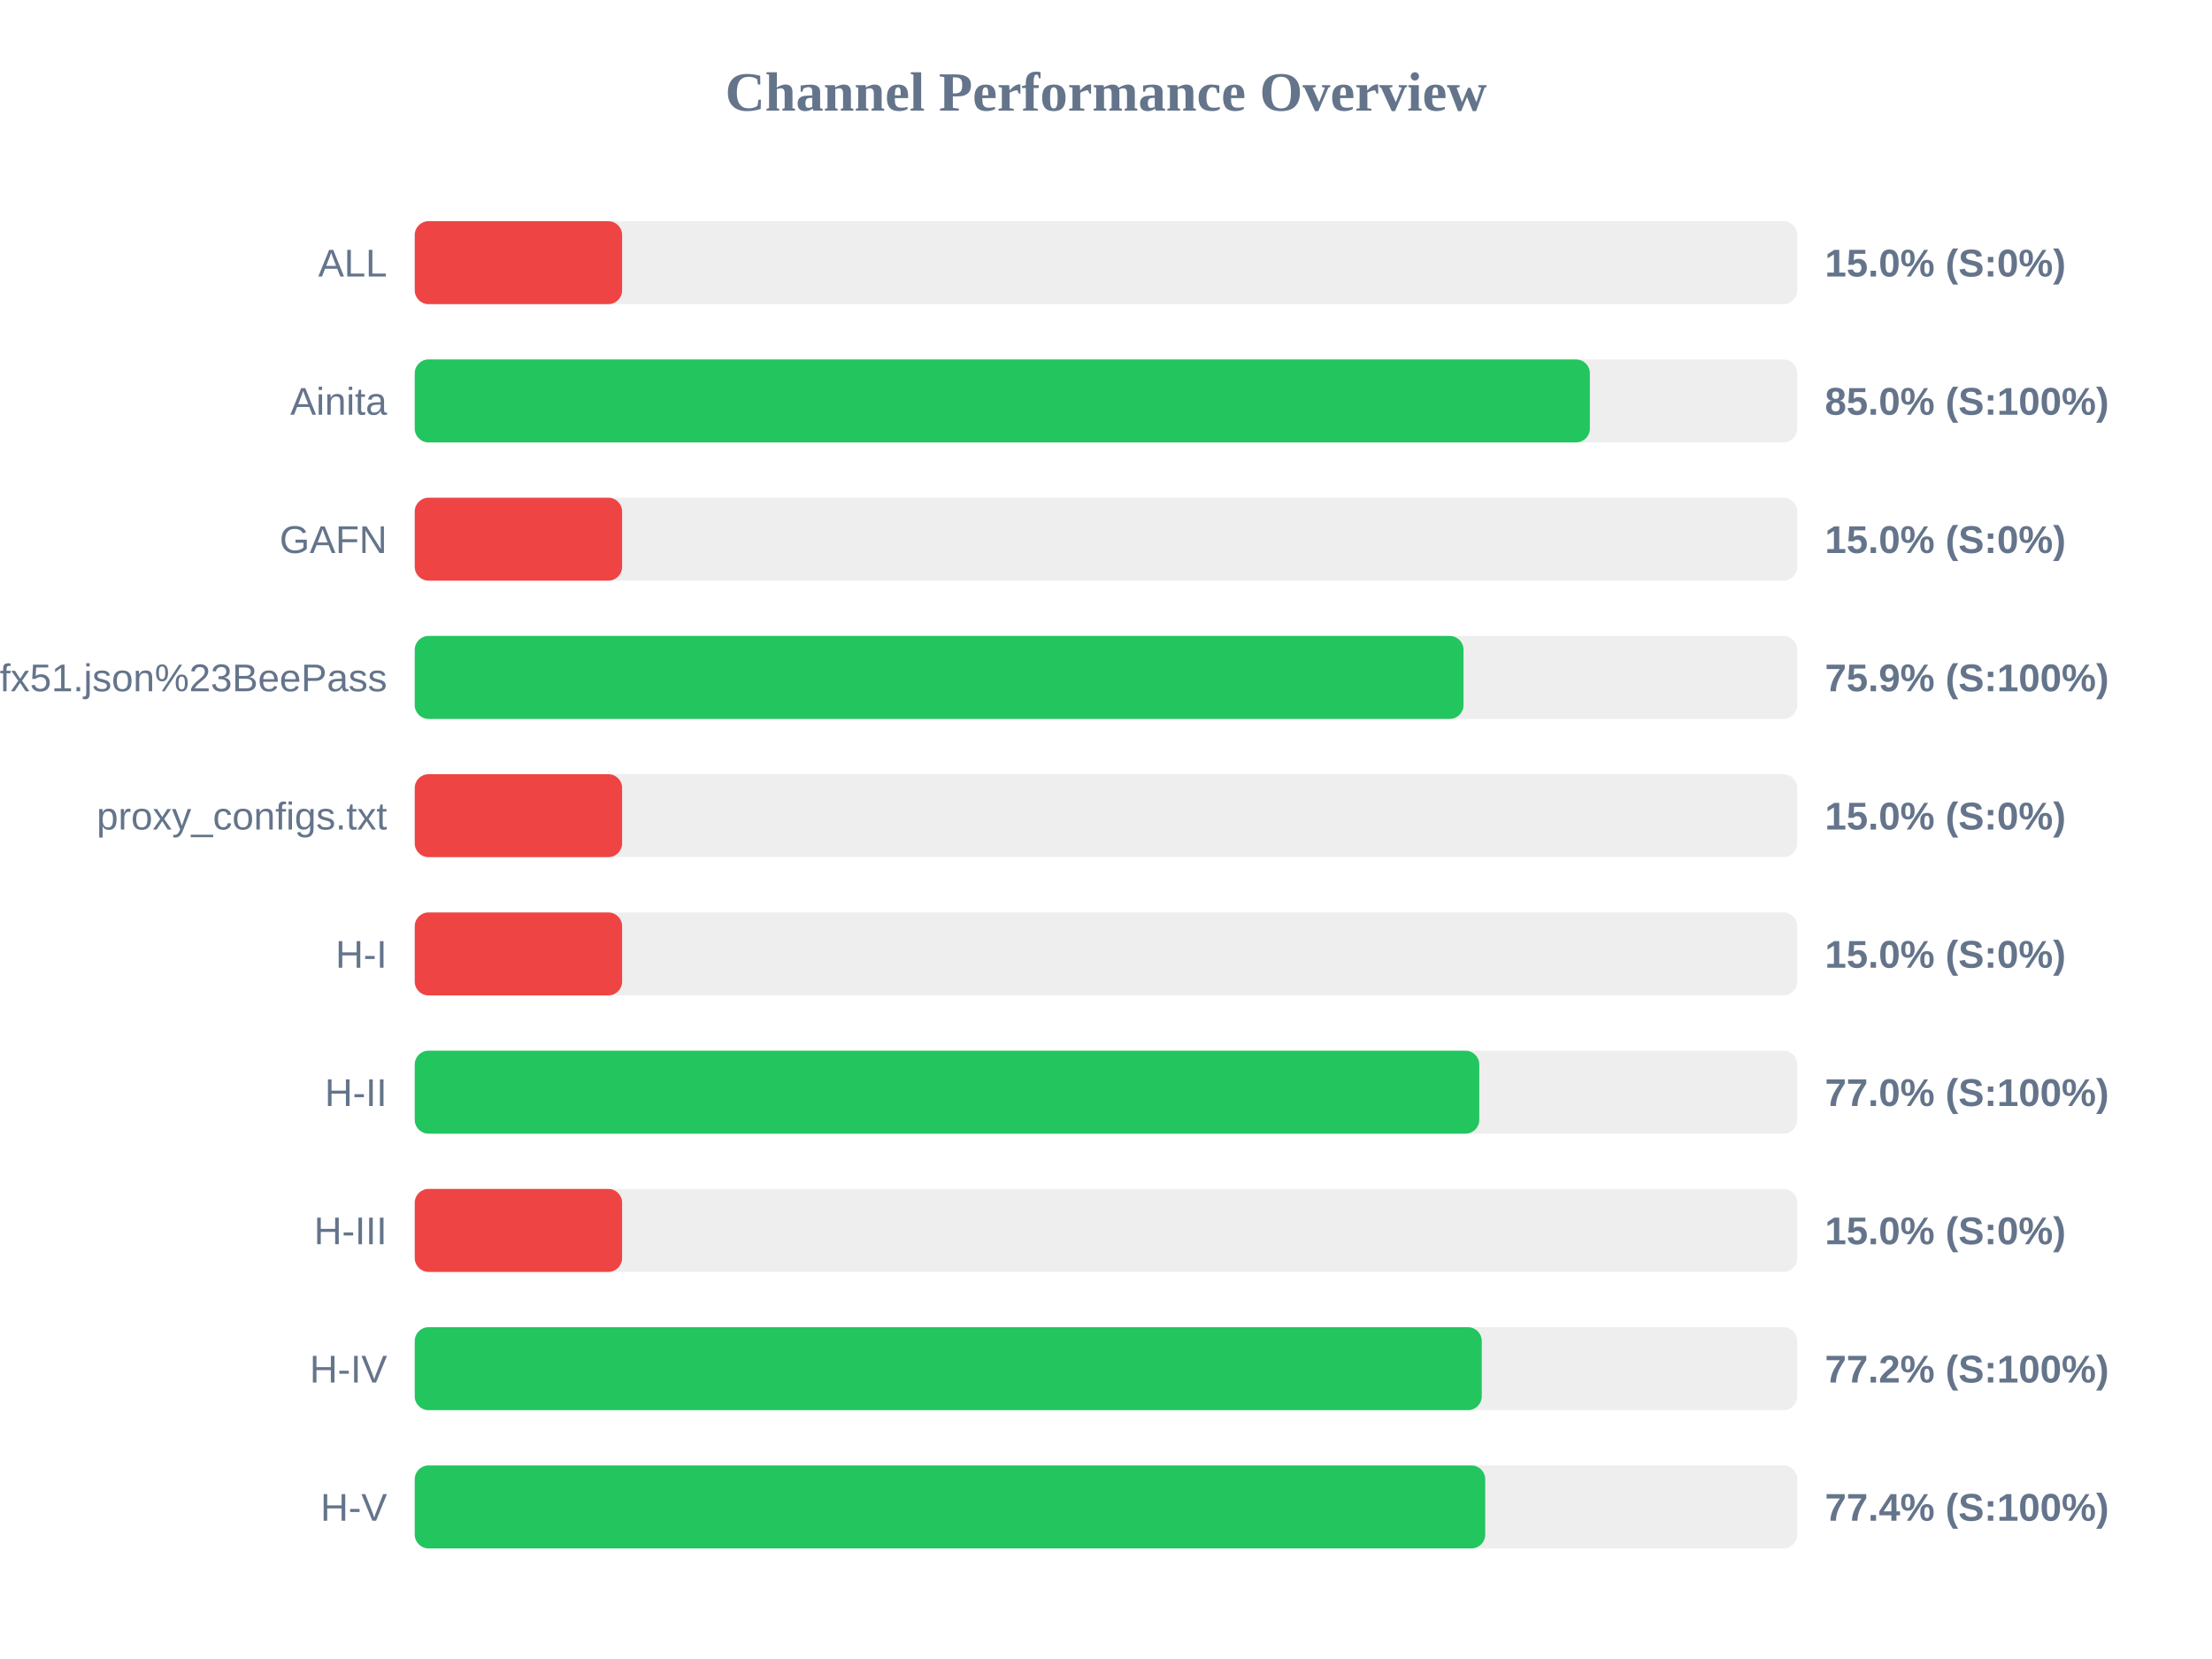
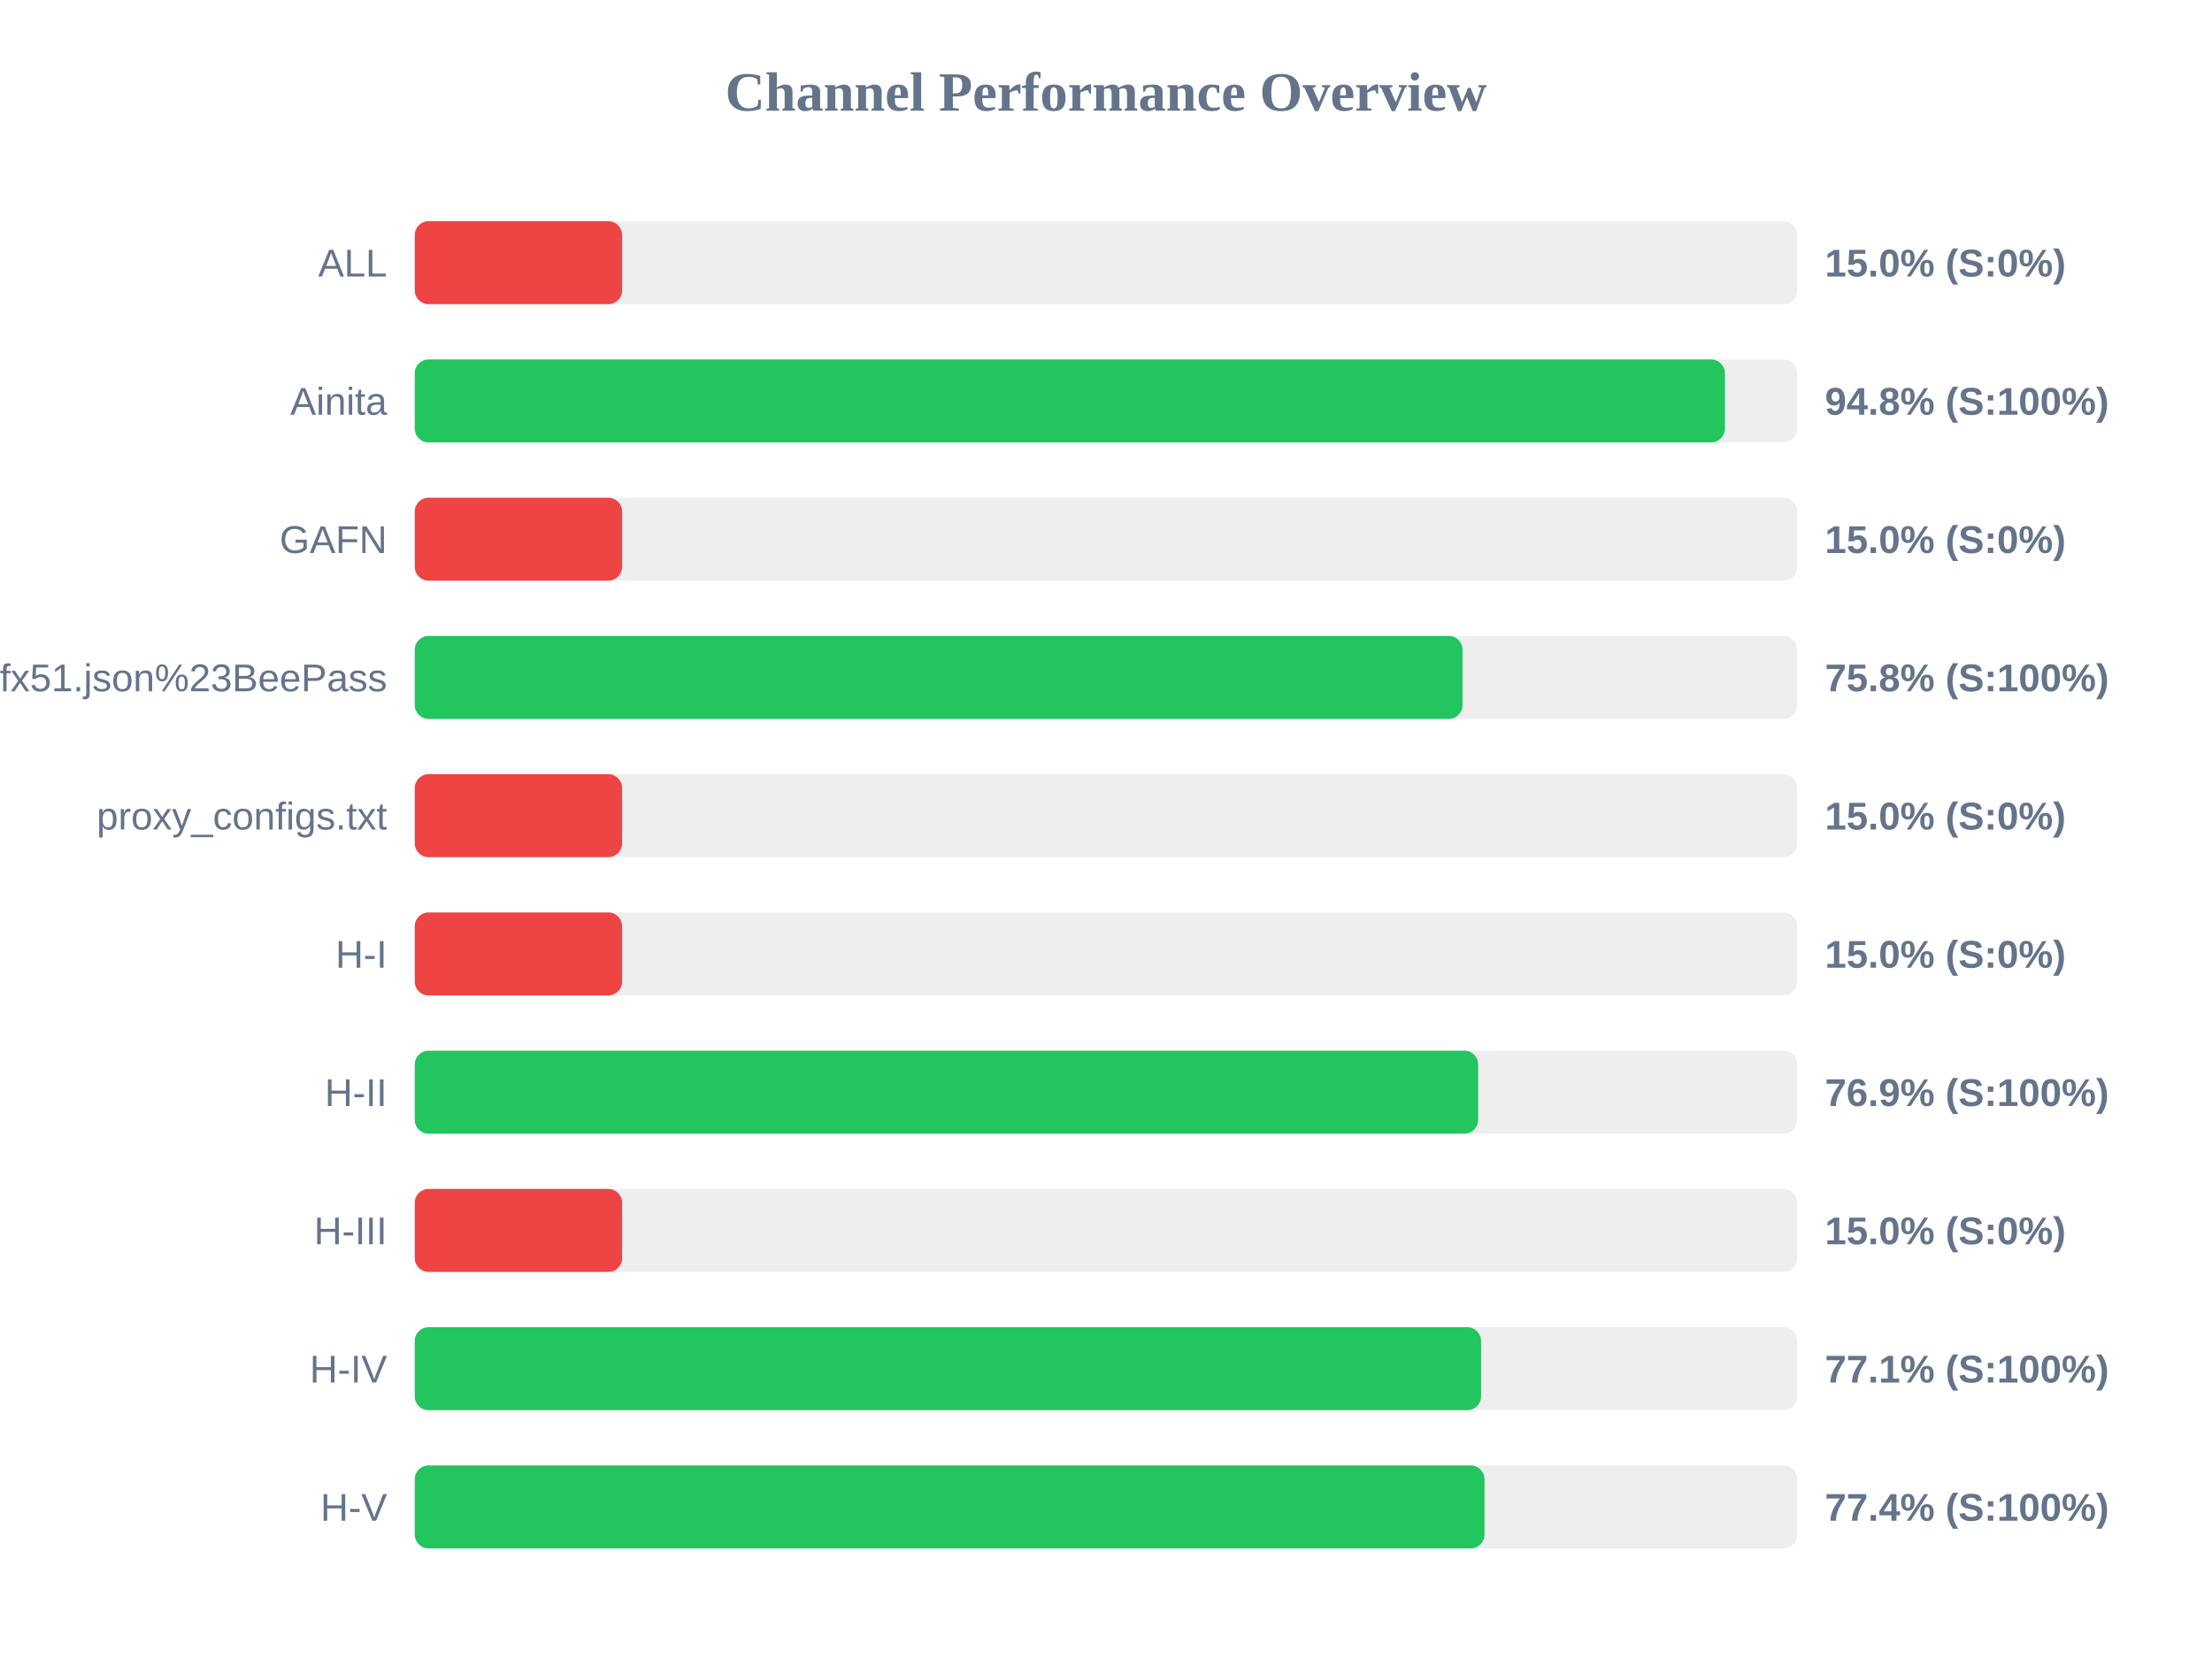
<svg xmlns="http://www.w3.org/2000/svg" width="800" height="600" version="1.1">
  <style>
        .row { font: 14px Arial; fill: #64748b; }
        .score { font: bold 14px Arial; fill: #64748b; }
    </style>
  <text x="400" y="40" text-anchor="middle" font-size="20px" font-weight="bold" fill="#64748b">Channel Performance Overview</text>
  <rect x="150" y="80" width="500" height="30" fill="#eee" rx="5" />
  <rect x="150" y="80" width="75.0" height="30" fill="#ef4444" rx="5" />
  <text x="140" y="100" text-anchor="end" class="row">ALL</text>
  <text x="660" y="100" text-anchor="start" class="score">15.0% (S:0%)</text>
  <rect x="150" y="130" width="500" height="30" fill="#eee" rx="5" />
-   <rect x="150" y="130" width="425.0" height="30" fill="#22c55e" rx="5" />
+   <rect x="150" y="130" width="473.85" height="30" fill="#22c55e" rx="5" />
  <text x="140" y="150" text-anchor="end" class="row">Ainita</text>
-   <text x="660" y="150" text-anchor="start" class="score">85.0% (S:100%)</text>
+   <text x="660" y="150" text-anchor="start" class="score">94.8% (S:100%)</text>
  <rect x="150" y="180" width="500" height="30" fill="#eee" rx="5" />
  <rect x="150" y="180" width="75.0" height="30" fill="#ef4444" rx="5" />
  <text x="140" y="200" text-anchor="end" class="row">GAFN</text>
  <text x="660" y="200" text-anchor="start" class="score">15.0% (S:0%)</text>
  <rect x="150" y="230" width="500" height="30" fill="#eee" rx="5" />
-   <rect x="150" y="230" width="379.3" height="30" fill="#22c55e" rx="5" />
+   <rect x="150" y="230" width="378.95" height="30" fill="#22c55e" rx="5" />
  <text x="140" y="250" text-anchor="end" class="row">sub?s=ssconf%3A%2F%2Fs3.amazonaws.com%2Fbeedynconprd%2Fzf38bv6oxi1nv3wfkpmxyfl8yj5fargza3foantoalu16vznl0ckxx7bgf1ufx51.json%23BeePass</text>
-   <text x="660" y="250" text-anchor="start" class="score">75.9% (S:100%)</text>
+   <text x="660" y="250" text-anchor="start" class="score">75.8% (S:100%)</text>
  <rect x="150" y="280" width="500" height="30" fill="#eee" rx="5" />
  <rect x="150" y="280" width="75.0" height="30" fill="#ef4444" rx="5" />
  <text x="140" y="300" text-anchor="end" class="row">proxy_configs.txt</text>
  <text x="660" y="300" text-anchor="start" class="score">15.0% (S:0%)</text>
  <rect x="150" y="330" width="500" height="30" fill="#eee" rx="5" />
  <rect x="150" y="330" width="75.0" height="30" fill="#ef4444" rx="5" />
  <text x="140" y="350" text-anchor="end" class="row">H-I</text>
  <text x="660" y="350" text-anchor="start" class="score">15.0% (S:0%)</text>
  <rect x="150" y="380" width="500" height="30" fill="#eee" rx="5" />
-   <rect x="150" y="380" width="385.0" height="30" fill="#22c55e" rx="5" />
+   <rect x="150" y="380" width="384.6" height="30" fill="#22c55e" rx="5" />
  <text x="140" y="400" text-anchor="end" class="row">H-II</text>
-   <text x="660" y="400" text-anchor="start" class="score">77.0% (S:100%)</text>
+   <text x="660" y="400" text-anchor="start" class="score">76.9% (S:100%)</text>
  <rect x="150" y="430" width="500" height="30" fill="#eee" rx="5" />
  <rect x="150" y="430" width="75.0" height="30" fill="#ef4444" rx="5" />
  <text x="140" y="450" text-anchor="end" class="row">H-III</text>
  <text x="660" y="450" text-anchor="start" class="score">15.0% (S:0%)</text>
  <rect x="150" y="480" width="500" height="30" fill="#eee" rx="5" />
-   <rect x="150" y="480" width="385.9" height="30" fill="#22c55e" rx="5" />
+   <rect x="150" y="480" width="385.65" height="30" fill="#22c55e" rx="5" />
  <text x="140" y="500" text-anchor="end" class="row">H-IV</text>
-   <text x="660" y="500" text-anchor="start" class="score">77.2% (S:100%)</text>
+   <text x="660" y="500" text-anchor="start" class="score">77.1% (S:100%)</text>
  <rect x="150" y="530" width="500" height="30" fill="#eee" rx="5" />
-   <rect x="150" y="530" width="387.15" height="30" fill="#22c55e" rx="5" />
+   <rect x="150" y="530" width="386.9" height="30" fill="#22c55e" rx="5" />
  <text x="140" y="550" text-anchor="end" class="row">H-V</text>
  <text x="660" y="550" text-anchor="start" class="score">77.4% (S:100%)</text>
</svg>
